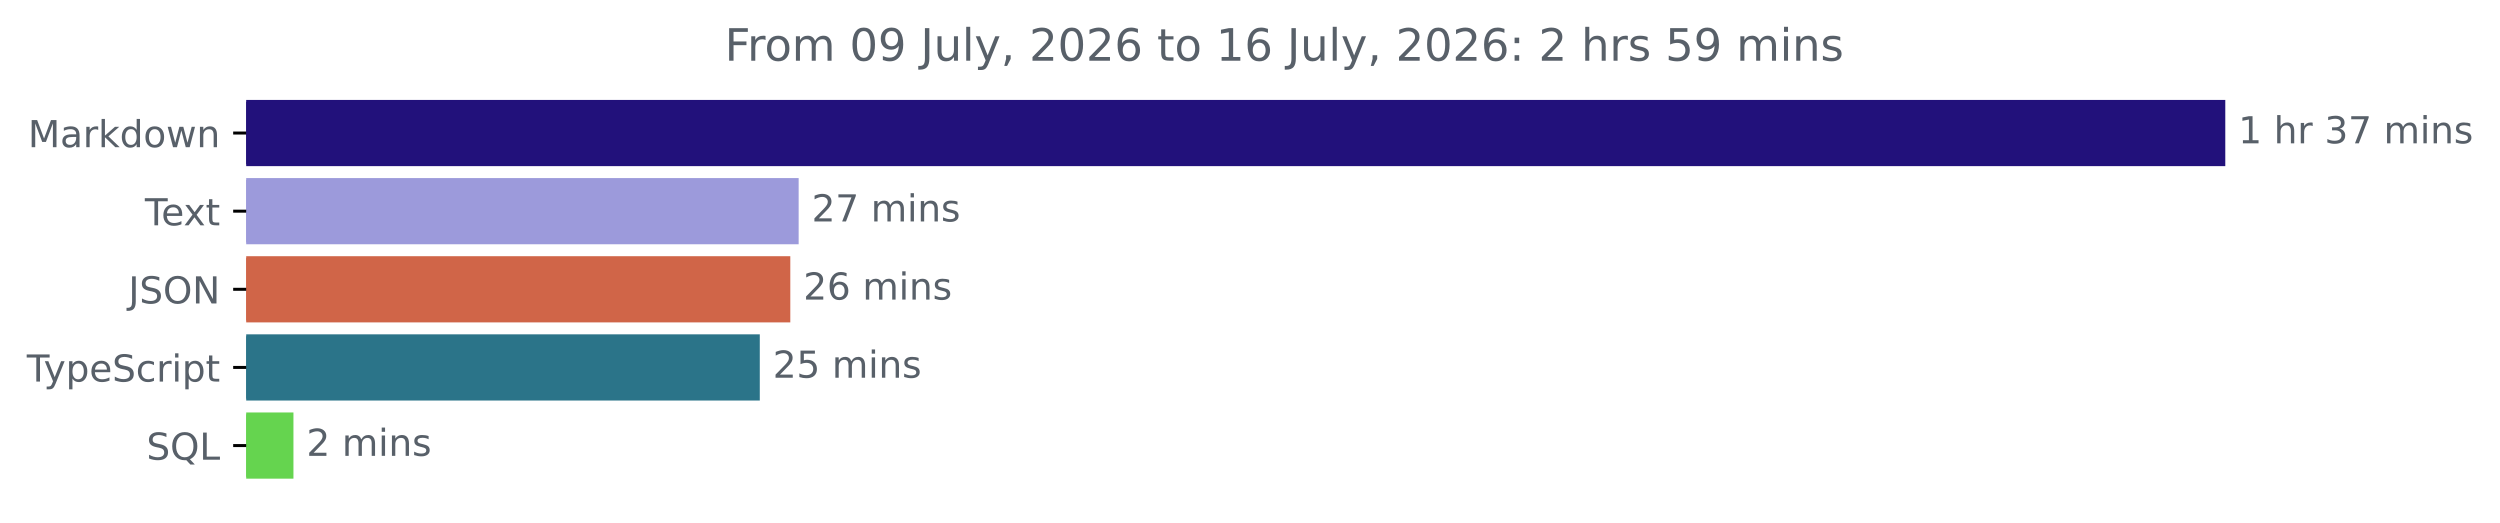
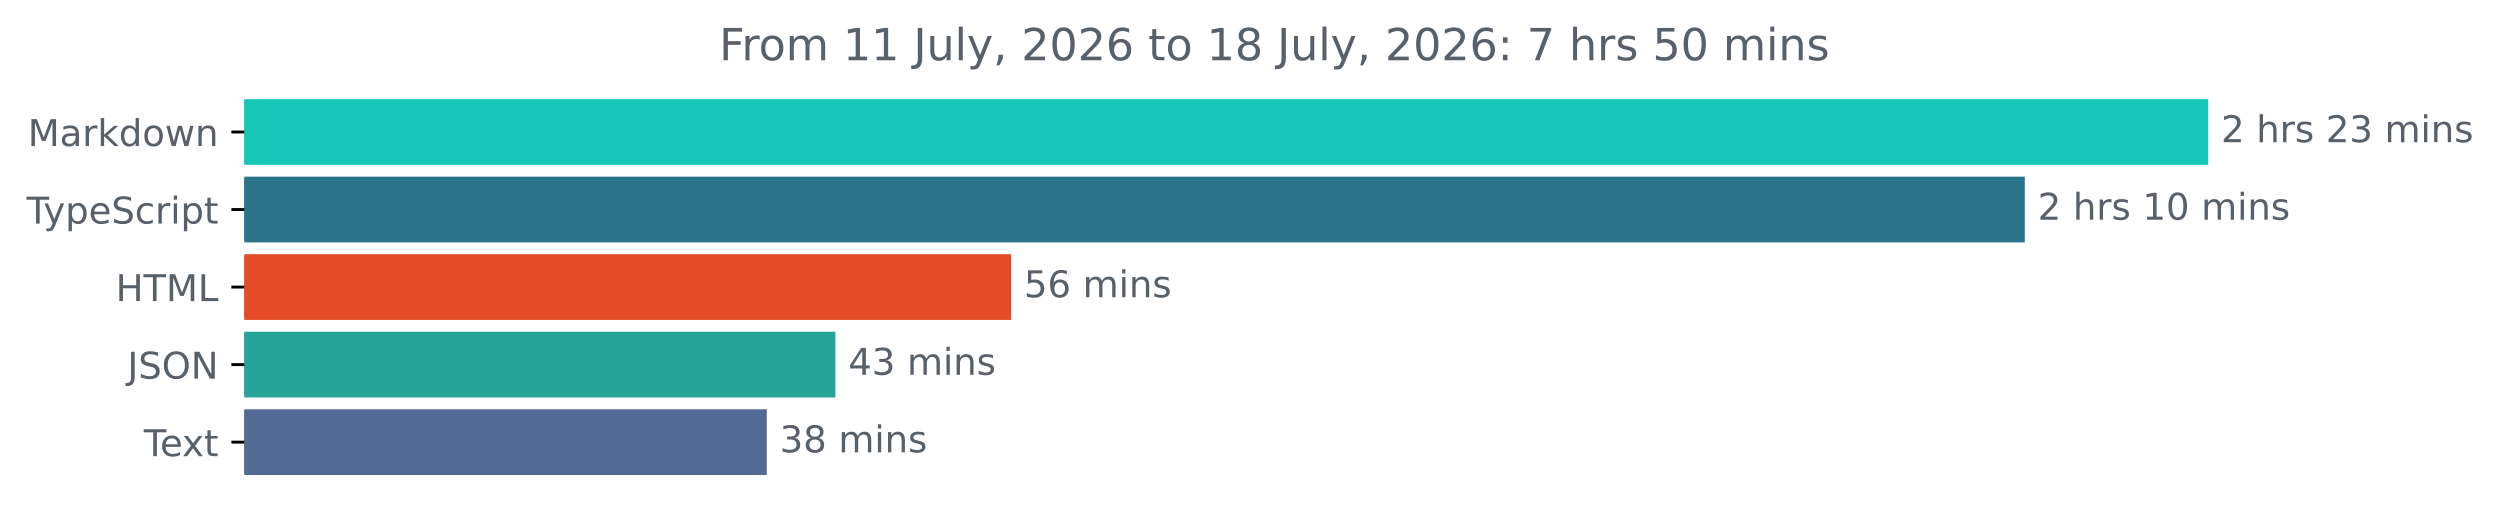
- <svg xmlns="http://www.w3.org/2000/svg" xmlns:xlink="http://www.w3.org/1999/xlink" width="671.935pt" height="140.398pt" viewBox="0 0 671.935 140.398" version="1.1">
+ <svg xmlns="http://www.w3.org/2000/svg" xmlns:xlink="http://www.w3.org/1999/xlink" width="677.144pt" height="140.398pt" viewBox="0 0 677.144 140.398" version="1.1">
  <defs>
    <style type="text/css">*{stroke-linejoin: round; stroke-linecap: butt}</style>
  </defs>
  <g id="figure_1">
    <g id="patch_1">
-       <path d="M -0 140.398  L 671.935 140.398  L 671.935 0  L -0 0  L -0 140.398  z " style="fill: none" />
+       <path d="M -0 140.398  L 677.144 140.398  L 677.144 0  L -0 0  L -0 140.398  z " style="fill: none" />
    </g>
    <g id="axes_1">
      <g id="patch_2">
-         <path d="M 66.17 27.358  L 597.599 27.358  L 597.599 44.158  L 66.17 44.158  z " clip-path="url(#pff02896df8)" style="fill: #22117b; stroke: #22117b; stroke-linejoin: miter" />
+         <path d="M 66.17 27.358  L 597.599 27.358  L 597.599 44.158  L 66.17 44.158  z " clip-path="url(#p0cacd307fb)" style="fill: #18c6b8; stroke: #18c6b8; stroke-linejoin: miter" />
      </g>
      <g id="patch_3">
-         <path d="M 66.17 48.358  L 214.158 48.358  L 214.158 65.158  L 66.17 65.158  z " clip-path="url(#pff02896df8)" style="fill: #9c9adb; stroke: #9c9adb; stroke-linejoin: miter" />
+         <path d="M 66.17 48.358  L 547.929 48.358  L 547.929 65.158  L 66.17 65.158  z " clip-path="url(#p0cacd307fb)" style="fill: #2b7489; stroke: #2b7489; stroke-linejoin: miter" />
      </g>
      <g id="patch_4">
-         <path d="M 66.17 69.358  L 211.913 69.358  L 211.913 86.158  L 66.17 86.158  z " clip-path="url(#pff02896df8)" style="fill: #d06548; stroke: #d06548; stroke-linejoin: miter" />
+         <path d="M 66.17 69.358  L 273.358 69.358  L 273.358 86.158  L 66.17 86.158  z " clip-path="url(#p0cacd307fb)" style="fill: #e34c26; stroke: #e34c26; stroke-linejoin: miter" />
      </g>
      <g id="patch_5">
-         <path d="M 66.17 90.358  L 203.713 90.358  L 203.713 107.158  L 66.17 107.158  z " clip-path="url(#pff02896df8)" style="fill: #2b7489; stroke: #2b7489; stroke-linejoin: miter" />
+         <path d="M 66.17 90.358  L 225.773 90.358  L 225.773 107.158  L 66.17 107.158  z " clip-path="url(#p0cacd307fb)" style="fill: #26a49a; stroke: #26a49a; stroke-linejoin: miter" />
      </g>
      <g id="patch_6">
-         <path d="M 66.17 111.358  L 78.372 111.358  L 78.372 128.158  L 66.17 128.158  z " clip-path="url(#pff02896df8)" style="fill: #65d44f; stroke: #65d44f; stroke-linejoin: miter" />
+         <path d="M 66.17 111.358  L 207.19 111.358  L 207.19 128.158  L 66.17 128.158  z " clip-path="url(#p0cacd307fb)" style="fill: #536a92; stroke: #536a92; stroke-linejoin: miter" />
      </g>
      <g id="matplotlib.axis_1" />
      <g id="matplotlib.axis_2">
        <g id="ytick_1">
          <g id="line2d_1">
            <defs>
-               <path id="m322d2b8f0f" d="M 0 0  L -3.5 0  " style="stroke: #000000; stroke-width: 0.8" />
+               <path id="mc6ca3b41ad" d="M 0 0  L -3.5 0  " style="stroke: #000000; stroke-width: 0.8" />
            </defs>
            <g>
-               <use xlink:href="#m322d2b8f0f" x="66.17" y="35.758" style="stroke: #000000; stroke-width: 0.8" />
+               <use xlink:href="#mc6ca3b41ad" x="66.17" y="35.758" style="stroke: #000000; stroke-width: 0.8" />
            </g>
          </g>
          <g id="text_1">
            <g style="fill: #586069" transform="translate(7.529688 39.55734) scale(0.1 -0.1)">
              <defs>
                <path id="DejaVuSans-4d" d="M 628 4666  L 1569 4666  L 2759 1491  L 3956 4666  L 4897 4666  L 4897 0  L 4281 0  L 4281 4097  L 3078 897  L 2444 897  L 1241 4097  L 1241 0  L 628 0  L 628 4666  z " transform="scale(0.015625)" />
                <path id="DejaVuSans-61" d="M 2194 1759  Q 1497 1759 1228 1600  Q 959 1441 959 1056  Q 959 750 1161 570  Q 1363 391 1709 391  Q 2188 391 2477 730  Q 2766 1069 2766 1631  L 2766 1759  L 2194 1759  z M 3341 1997  L 3341 0  L 2766 0  L 2766 531  Q 2569 213 2275 61  Q 1981 -91 1556 -91  Q 1019 -91 701 211  Q 384 513 384 1019  Q 384 1609 779 1909  Q 1175 2209 1959 2209  L 2766 2209  L 2766 2266  Q 2766 2663 2505 2880  Q 2244 3097 1772 3097  Q 1472 3097 1187 3025  Q 903 2953 641 2809  L 641 3341  Q 956 3463 1253 3523  Q 1550 3584 1831 3584  Q 2591 3584 2966 3190  Q 3341 2797 3341 1997  z " transform="scale(0.015625)" />
                <path id="DejaVuSans-72" d="M 2631 2963  Q 2534 3019 2420 3045  Q 2306 3072 2169 3072  Q 1681 3072 1420 2755  Q 1159 2438 1159 1844  L 1159 0  L 581 0  L 581 3500  L 1159 3500  L 1159 2956  Q 1341 3275 1631 3429  Q 1922 3584 2338 3584  Q 2397 3584 2469 3576  Q 2541 3569 2628 3553  L 2631 2963  z " transform="scale(0.015625)" />
                <path id="DejaVuSans-6b" d="M 581 4863  L 1159 4863  L 1159 1991  L 2875 3500  L 3609 3500  L 1753 1863  L 3688 0  L 2938 0  L 1159 1709  L 1159 0  L 581 0  L 581 4863  z " transform="scale(0.015625)" />
                <path id="DejaVuSans-64" d="M 2906 2969  L 2906 4863  L 3481 4863  L 3481 0  L 2906 0  L 2906 525  Q 2725 213 2448 61  Q 2172 -91 1784 -91  Q 1150 -91 751 415  Q 353 922 353 1747  Q 353 2572 751 3078  Q 1150 3584 1784 3584  Q 2172 3584 2448 3432  Q 2725 3281 2906 2969  z M 947 1747  Q 947 1113 1208 752  Q 1469 391 1925 391  Q 2381 391 2643 752  Q 2906 1113 2906 1747  Q 2906 2381 2643 2742  Q 2381 3103 1925 3103  Q 1469 3103 1208 2742  Q 947 2381 947 1747  z " transform="scale(0.015625)" />
                <path id="DejaVuSans-6f" d="M 1959 3097  Q 1497 3097 1228 2736  Q 959 2375 959 1747  Q 959 1119 1226 758  Q 1494 397 1959 397  Q 2419 397 2687 759  Q 2956 1122 2956 1747  Q 2956 2369 2687 2733  Q 2419 3097 1959 3097  z M 1959 3584  Q 2709 3584 3137 3096  Q 3566 2609 3566 1747  Q 3566 888 3137 398  Q 2709 -91 1959 -91  Q 1206 -91 779 398  Q 353 888 353 1747  Q 353 2609 779 3096  Q 1206 3584 1959 3584  z " transform="scale(0.015625)" />
                <path id="DejaVuSans-77" d="M 269 3500  L 844 3500  L 1563 769  L 2278 3500  L 2956 3500  L 3675 769  L 4391 3500  L 4966 3500  L 4050 0  L 3372 0  L 2619 2869  L 1863 0  L 1184 0  L 269 3500  z " transform="scale(0.015625)" />
                <path id="DejaVuSans-6e" d="M 3513 2113  L 3513 0  L 2938 0  L 2938 2094  Q 2938 2591 2744 2837  Q 2550 3084 2163 3084  Q 1697 3084 1428 2787  Q 1159 2491 1159 1978  L 1159 0  L 581 0  L 581 3500  L 1159 3500  L 1159 2956  Q 1366 3272 1645 3428  Q 1925 3584 2291 3584  Q 2894 3584 3203 3211  Q 3513 2838 3513 2113  z " transform="scale(0.015625)" />
              </defs>
              <use xlink:href="#DejaVuSans-4d" />
              <use xlink:href="#DejaVuSans-61" x="86.279" />
              <use xlink:href="#DejaVuSans-72" x="147.559" />
              <use xlink:href="#DejaVuSans-6b" x="188.672" />
              <use xlink:href="#DejaVuSans-64" x="246.582" />
              <use xlink:href="#DejaVuSans-6f" x="310.059" />
              <use xlink:href="#DejaVuSans-77" x="371.24" />
              <use xlink:href="#DejaVuSans-6e" x="453.027" />
            </g>
          </g>
        </g>
        <g id="ytick_2">
          <g id="line2d_2">
            <g>
-               <use xlink:href="#m322d2b8f0f" x="66.17" y="56.758" style="stroke: #000000; stroke-width: 0.8" />
+               <use xlink:href="#mc6ca3b41ad" x="66.17" y="56.758" style="stroke: #000000; stroke-width: 0.8" />
            </g>
          </g>
          <g id="text_2">
-             <g style="fill: #586069" transform="translate(38.94531 60.55734) scale(0.1 -0.1)">
+             <g style="fill: #586069" transform="translate(7.2 60.55734) scale(0.1 -0.1)">
              <defs>
                <path id="DejaVuSans-54" d="M -19 4666  L 3928 4666  L 3928 4134  L 2272 4134  L 2272 0  L 1638 0  L 1638 4134  L -19 4134  L -19 4666  z " transform="scale(0.015625)" />
-                 <path id="DejaVuSans-65" d="M 3597 1894  L 3597 1613  L 953 1613  Q 991 1019 1311 708  Q 1631 397 2203 397  Q 2534 397 2845 478  Q 3156 559 3463 722  L 3463 178  Q 3153 47 2828 -22  Q 2503 -91 2169 -91  Q 1331 -91 842 396  Q 353 884 353 1716  Q 353 2575 817 3079  Q 1281 3584 2069 3584  Q 2775 3584 3186 3129  Q 3597 2675 3597 1894  z M 3022 2063  Q 3016 2534 2758 2815  Q 2500 3097 2075 3097  Q 1594 3097 1305 2825  Q 1016 2553 972 2059  L 3022 2063  z " transform="scale(0.015625)" />
-                 <path id="DejaVuSans-78" d="M 3513 3500  L 2247 1797  L 3578 0  L 2900 0  L 1881 1375  L 863 0  L 184 0  L 1544 1831  L 300 3500  L 978 3500  L 1906 2253  L 2834 3500  L 3513 3500  z " transform="scale(0.015625)" />
-                 <path id="DejaVuSans-74" d="M 1172 4494  L 1172 3500  L 2356 3500  L 2356 3053  L 1172 3053  L 1172 1153  Q 1172 725 1289 603  Q 1406 481 1766 481  L 2356 481  L 2356 0  L 1766 0  Q 1100 0 847 248  Q 594 497 594 1153  L 594 3053  L 172 3053  L 172 3500  L 594 3500  L 594 4494  L 1172 4494  z " transform="scale(0.015625)" />
-               </defs>
-               <use xlink:href="#DejaVuSans-54" />
-               <use xlink:href="#DejaVuSans-65" x="44.084" />
-               <use xlink:href="#DejaVuSans-78" x="103.857" />
-               <use xlink:href="#DejaVuSans-74" x="163.037" />
-             </g>
-           </g>
-         </g>
-         <g id="ytick_3">
-           <g id="line2d_3">
-             <g>
-               <use xlink:href="#m322d2b8f0f" x="66.17" y="77.758" style="stroke: #000000; stroke-width: 0.8" />
-             </g>
-           </g>
-           <g id="text_3">
-             <g style="fill: #586069" transform="translate(34.51875 81.55734) scale(0.1 -0.1)">
-               <defs>
-                 <path id="DejaVuSans-4a" d="M 628 4666  L 1259 4666  L 1259 325  Q 1259 -519 939 -900  Q 619 -1281 -91 -1281  L -331 -1281  L -331 -750  L -134 -750  Q 284 -750 456 -515  Q 628 -281 628 325  L 628 4666  z " transform="scale(0.015625)" />
-                 <path id="DejaVuSans-53" d="M 3425 4513  L 3425 3897  Q 3066 4069 2747 4153  Q 2428 4238 2131 4238  Q 1616 4238 1336 4038  Q 1056 3838 1056 3469  Q 1056 3159 1242 3001  Q 1428 2844 1947 2747  L 2328 2669  Q 3034 2534 3370 2195  Q 3706 1856 3706 1288  Q 3706 609 3251 259  Q 2797 -91 1919 -91  Q 1588 -91 1214 -16  Q 841 59 441 206  L 441 856  Q 825 641 1194 531  Q 1563 422 1919 422  Q 2459 422 2753 634  Q 3047 847 3047 1241  Q 3047 1584 2836 1778  Q 2625 1972 2144 2069  L 1759 2144  Q 1053 2284 737 2584  Q 422 2884 422 3419  Q 422 4038 858 4394  Q 1294 4750 2059 4750  Q 2388 4750 2728 4690  Q 3069 4631 3425 4513  z " transform="scale(0.015625)" />
-                 <path id="DejaVuSans-4f" d="M 2522 4238  Q 1834 4238 1429 3725  Q 1025 3213 1025 2328  Q 1025 1447 1429 934  Q 1834 422 2522 422  Q 3209 422 3611 934  Q 4013 1447 4013 2328  Q 4013 3213 3611 3725  Q 3209 4238 2522 4238  z M 2522 4750  Q 3503 4750 4090 4092  Q 4678 3434 4678 2328  Q 4678 1225 4090 567  Q 3503 -91 2522 -91  Q 1538 -91 948 565  Q 359 1222 359 2328  Q 359 3434 948 4092  Q 1538 4750 2522 4750  z " transform="scale(0.015625)" />
-                 <path id="DejaVuSans-4e" d="M 628 4666  L 1478 4666  L 3547 763  L 3547 4666  L 4159 4666  L 4159 0  L 3309 0  L 1241 3903  L 1241 0  L 628 0  L 628 4666  z " transform="scale(0.015625)" />
-               </defs>
-               <use xlink:href="#DejaVuSans-4a" />
-               <use xlink:href="#DejaVuSans-53" x="29.492" />
-               <use xlink:href="#DejaVuSans-4f" x="92.969" />
-               <use xlink:href="#DejaVuSans-4e" x="171.68" />
-             </g>
-           </g>
-         </g>
-         <g id="ytick_4">
-           <g id="line2d_4">
-             <g>
-               <use xlink:href="#m322d2b8f0f" x="66.17" y="98.758" style="stroke: #000000; stroke-width: 0.8" />
-             </g>
-           </g>
-           <g id="text_4">
-             <g style="fill: #586069" transform="translate(7.2 102.5573) scale(0.1 -0.1)">
-               <defs>
                <path id="DejaVuSans-79" d="M 2059 -325  Q 1816 -950 1584 -1140  Q 1353 -1331 966 -1331  L 506 -1331  L 506 -850  L 844 -850  Q 1081 -850 1212 -737  Q 1344 -625 1503 -206  L 1606 56  L 191 3500  L 800 3500  L 1894 763  L 2988 3500  L 3597 3500  L 2059 -325  z " transform="scale(0.015625)" />
                <path id="DejaVuSans-70" d="M 1159 525  L 1159 -1331  L 581 -1331  L 581 3500  L 1159 3500  L 1159 2969  Q 1341 3281 1617 3432  Q 1894 3584 2278 3584  Q 2916 3584 3314 3078  Q 3713 2572 3713 1747  Q 3713 922 3314 415  Q 2916 -91 2278 -91  Q 1894 -91 1617 61  Q 1341 213 1159 525  z M 3116 1747  Q 3116 2381 2855 2742  Q 2594 3103 2138 3103  Q 1681 3103 1420 2742  Q 1159 2381 1159 1747  Q 1159 1113 1420 752  Q 1681 391 2138 391  Q 2594 391 2855 752  Q 3116 1113 3116 1747  z " transform="scale(0.015625)" />
+                 <path id="DejaVuSans-65" d="M 3597 1894  L 3597 1613  L 953 1613  Q 991 1019 1311 708  Q 1631 397 2203 397  Q 2534 397 2845 478  Q 3156 559 3463 722  L 3463 178  Q 3153 47 2828 -22  Q 2503 -91 2169 -91  Q 1331 -91 842 396  Q 353 884 353 1716  Q 353 2575 817 3079  Q 1281 3584 2069 3584  Q 2775 3584 3186 3129  Q 3597 2675 3597 1894  z M 3022 2063  Q 3016 2534 2758 2815  Q 2500 3097 2075 3097  Q 1594 3097 1305 2825  Q 1016 2553 972 2059  L 3022 2063  z " transform="scale(0.015625)" />
+                 <path id="DejaVuSans-53" d="M 3425 4513  L 3425 3897  Q 3066 4069 2747 4153  Q 2428 4238 2131 4238  Q 1616 4238 1336 4038  Q 1056 3838 1056 3469  Q 1056 3159 1242 3001  Q 1428 2844 1947 2747  L 2328 2669  Q 3034 2534 3370 2195  Q 3706 1856 3706 1288  Q 3706 609 3251 259  Q 2797 -91 1919 -91  Q 1588 -91 1214 -16  Q 841 59 441 206  L 441 856  Q 825 641 1194 531  Q 1563 422 1919 422  Q 2459 422 2753 634  Q 3047 847 3047 1241  Q 3047 1584 2836 1778  Q 2625 1972 2144 2069  L 1759 2144  Q 1053 2284 737 2584  Q 422 2884 422 3419  Q 422 4038 858 4394  Q 1294 4750 2059 4750  Q 2388 4750 2728 4690  Q 3069 4631 3425 4513  z " transform="scale(0.015625)" />
                <path id="DejaVuSans-63" d="M 3122 3366  L 3122 2828  Q 2878 2963 2633 3030  Q 2388 3097 2138 3097  Q 1578 3097 1268 2742  Q 959 2388 959 1747  Q 959 1106 1268 751  Q 1578 397 2138 397  Q 2388 397 2633 464  Q 2878 531 3122 666  L 3122 134  Q 2881 22 2623 -34  Q 2366 -91 2075 -91  Q 1284 -91 818 406  Q 353 903 353 1747  Q 353 2603 823 3093  Q 1294 3584 2113 3584  Q 2378 3584 2631 3529  Q 2884 3475 3122 3366  z " transform="scale(0.015625)" />
                <path id="DejaVuSans-69" d="M 603 3500  L 1178 3500  L 1178 0  L 603 0  L 603 3500  z M 603 4863  L 1178 4863  L 1178 4134  L 603 4134  L 603 4863  z " transform="scale(0.015625)" />
+                 <path id="DejaVuSans-74" d="M 1172 4494  L 1172 3500  L 2356 3500  L 2356 3053  L 1172 3053  L 1172 1153  Q 1172 725 1289 603  Q 1406 481 1766 481  L 2356 481  L 2356 0  L 1766 0  Q 1100 0 847 248  Q 594 497 594 1153  L 594 3053  L 172 3053  L 172 3500  L 594 3500  L 594 4494  L 1172 4494  z " transform="scale(0.015625)" />
              </defs>
              <use xlink:href="#DejaVuSans-54" />
              <use xlink:href="#DejaVuSans-79" x="45.459" />
              <use xlink:href="#DejaVuSans-70" x="104.639" />
              <use xlink:href="#DejaVuSans-65" x="168.115" />
              <use xlink:href="#DejaVuSans-53" x="229.639" />
              <use xlink:href="#DejaVuSans-63" x="293.115" />
              <use xlink:href="#DejaVuSans-72" x="348.096" />
              <use xlink:href="#DejaVuSans-69" x="389.209" />
              <use xlink:href="#DejaVuSans-70" x="416.992" />
              <use xlink:href="#DejaVuSans-74" x="480.469" />
            </g>
          </g>
        </g>
+         <g id="ytick_3">
+           <g id="line2d_3">
+             <g>
+               <use xlink:href="#mc6ca3b41ad" x="66.17" y="77.758" style="stroke: #000000; stroke-width: 0.8" />
+             </g>
+           </g>
+           <g id="text_3">
+             <g style="fill: #586069" transform="translate(31.34219 81.55734) scale(0.1 -0.1)">
+               <defs>
+                 <path id="DejaVuSans-48" d="M 628 4666  L 1259 4666  L 1259 2753  L 3553 2753  L 3553 4666  L 4184 4666  L 4184 0  L 3553 0  L 3553 2222  L 1259 2222  L 1259 0  L 628 0  L 628 4666  z " transform="scale(0.015625)" />
+                 <path id="DejaVuSans-4c" d="M 628 4666  L 1259 4666  L 1259 531  L 3531 531  L 3531 0  L 628 0  L 628 4666  z " transform="scale(0.015625)" />
+               </defs>
+               <use xlink:href="#DejaVuSans-48" />
+               <use xlink:href="#DejaVuSans-54" x="75.195" />
+               <use xlink:href="#DejaVuSans-4d" x="136.279" />
+               <use xlink:href="#DejaVuSans-4c" x="222.559" />
+             </g>
+           </g>
+         </g>
+         <g id="ytick_4">
+           <g id="line2d_4">
+             <g>
+               <use xlink:href="#mc6ca3b41ad" x="66.17" y="98.758" style="stroke: #000000; stroke-width: 0.8" />
+             </g>
+           </g>
+           <g id="text_4">
+             <g style="fill: #586069" transform="translate(34.51875 102.5573) scale(0.1 -0.1)">
+               <defs>
+                 <path id="DejaVuSans-4a" d="M 628 4666  L 1259 4666  L 1259 325  Q 1259 -519 939 -900  Q 619 -1281 -91 -1281  L -331 -1281  L -331 -750  L -134 -750  Q 284 -750 456 -515  Q 628 -281 628 325  L 628 4666  z " transform="scale(0.015625)" />
+                 <path id="DejaVuSans-4f" d="M 2522 4238  Q 1834 4238 1429 3725  Q 1025 3213 1025 2328  Q 1025 1447 1429 934  Q 1834 422 2522 422  Q 3209 422 3611 934  Q 4013 1447 4013 2328  Q 4013 3213 3611 3725  Q 3209 4238 2522 4238  z M 2522 4750  Q 3503 4750 4090 4092  Q 4678 3434 4678 2328  Q 4678 1225 4090 567  Q 3503 -91 2522 -91  Q 1538 -91 948 565  Q 359 1222 359 2328  Q 359 3434 948 4092  Q 1538 4750 2522 4750  z " transform="scale(0.015625)" />
+                 <path id="DejaVuSans-4e" d="M 628 4666  L 1478 4666  L 3547 763  L 3547 4666  L 4159 4666  L 4159 0  L 3309 0  L 1241 3903  L 1241 0  L 628 0  L 628 4666  z " transform="scale(0.015625)" />
+               </defs>
+               <use xlink:href="#DejaVuSans-4a" />
+               <use xlink:href="#DejaVuSans-53" x="29.492" />
+               <use xlink:href="#DejaVuSans-4f" x="92.969" />
+               <use xlink:href="#DejaVuSans-4e" x="171.68" />
+             </g>
+           </g>
+         </g>
        <g id="ytick_5">
          <g id="line2d_5">
            <g>
-               <use xlink:href="#m322d2b8f0f" x="66.17" y="119.758" style="stroke: #000000; stroke-width: 0.8" />
+               <use xlink:href="#mc6ca3b41ad" x="66.17" y="119.758" style="stroke: #000000; stroke-width: 0.8" />
            </g>
          </g>
          <g id="text_5">
-             <g style="fill: #586069" transform="translate(39.37812 123.5573) scale(0.1 -0.1)">
-               <defs>
-                 <path id="DejaVuSans-51" d="M 2522 4238  Q 1834 4238 1429 3725  Q 1025 3213 1025 2328  Q 1025 1447 1429 934  Q 1834 422 2522 422  Q 3209 422 3611 934  Q 4013 1447 4013 2328  Q 4013 3213 3611 3725  Q 3209 4238 2522 4238  z M 3406 84  L 4238 -825  L 3475 -825  L 2784 -78  Q 2681 -84 2626 -87  Q 2572 -91 2522 -91  Q 1538 -91 948 567  Q 359 1225 359 2328  Q 359 3434 948 4092  Q 1538 4750 2522 4750  Q 3503 4750 4090 4092  Q 4678 3434 4678 2328  Q 4678 1516 4351 937  Q 4025 359 3406 84  z " transform="scale(0.015625)" />
-                 <path id="DejaVuSans-4c" d="M 628 4666  L 1259 4666  L 1259 531  L 3531 531  L 3531 0  L 628 0  L 628 4666  z " transform="scale(0.015625)" />
-               </defs>
-               <use xlink:href="#DejaVuSans-53" />
-               <use xlink:href="#DejaVuSans-51" x="63.477" />
-               <use xlink:href="#DejaVuSans-4c" x="142.188" />
+             <g style="fill: #586069" transform="translate(38.94531 123.5573) scale(0.1 -0.1)">
+               <defs>
+                 <path id="DejaVuSans-78" d="M 3513 3500  L 2247 1797  L 3578 0  L 2900 0  L 1881 1375  L 863 0  L 184 0  L 1544 1831  L 300 3500  L 978 3500  L 1906 2253  L 2834 3500  L 3513 3500  z " transform="scale(0.015625)" />
+               </defs>
+               <use xlink:href="#DejaVuSans-54" />
+               <use xlink:href="#DejaVuSans-65" x="44.084" />
+               <use xlink:href="#DejaVuSans-78" x="103.857" />
+               <use xlink:href="#DejaVuSans-74" x="163.037" />
            </g>
          </g>
        </g>
      </g>
      <g id="text_6">
        <g style="fill: #586069" transform="translate(601.5989 38.5175) scale(0.1 -0.1)">
          <defs>
-             <path id="DejaVuSans-31" d="M 794 531  L 1825 531  L 1825 4091  L 703 3866  L 703 4441  L 1819 4666  L 2450 4666  L 2450 531  L 3481 531  L 3481 0  L 794 0  L 794 531  z " transform="scale(0.015625)" />
+             <path id="DejaVuSans-32" d="M 1228 531  L 3431 531  L 3431 0  L 469 0  L 469 531  Q 828 903 1448 1529  Q 2069 2156 2228 2338  Q 2531 2678 2651 2914  Q 2772 3150 2772 3378  Q 2772 3750 2511 3984  Q 2250 4219 1831 4219  Q 1534 4219 1204 4116  Q 875 4013 500 3803  L 500 4441  Q 881 4594 1212 4672  Q 1544 4750 1819 4750  Q 2544 4750 2975 4387  Q 3406 4025 3406 3419  Q 3406 3131 3298 2873  Q 3191 2616 2906 2266  Q 2828 2175 2409 1742  Q 1991 1309 1228 531  z " transform="scale(0.015625)" />
            <path id="DejaVuSans-20" transform="scale(0.015625)" />
            <path id="DejaVuSans-68" d="M 3513 2113  L 3513 0  L 2938 0  L 2938 2094  Q 2938 2591 2744 2837  Q 2550 3084 2163 3084  Q 1697 3084 1428 2787  Q 1159 2491 1159 1978  L 1159 0  L 581 0  L 581 4863  L 1159 4863  L 1159 2956  Q 1366 3272 1645 3428  Q 1925 3584 2291 3584  Q 2894 3584 3203 3211  Q 3513 2838 3513 2113  z " transform="scale(0.015625)" />
+             <path id="DejaVuSans-73" d="M 2834 3397  L 2834 2853  Q 2591 2978 2328 3040  Q 2066 3103 1784 3103  Q 1356 3103 1142 2972  Q 928 2841 928 2578  Q 928 2378 1081 2264  Q 1234 2150 1697 2047  L 1894 2003  Q 2506 1872 2764 1633  Q 3022 1394 3022 966  Q 3022 478 2636 193  Q 2250 -91 1575 -91  Q 1294 -91 989 -36  Q 684 19 347 128  L 347 722  Q 666 556 975 473  Q 1284 391 1588 391  Q 1994 391 2212 530  Q 2431 669 2431 922  Q 2431 1156 2273 1281  Q 2116 1406 1581 1522  L 1381 1569  Q 847 1681 609 1914  Q 372 2147 372 2553  Q 372 3047 722 3315  Q 1072 3584 1716 3584  Q 2034 3584 2315 3537  Q 2597 3491 2834 3397  z " transform="scale(0.015625)" />
            <path id="DejaVuSans-33" d="M 2597 2516  Q 3050 2419 3304 2112  Q 3559 1806 3559 1356  Q 3559 666 3084 287  Q 2609 -91 1734 -91  Q 1441 -91 1130 -33  Q 819 25 488 141  L 488 750  Q 750 597 1062 519  Q 1375 441 1716 441  Q 2309 441 2620 675  Q 2931 909 2931 1356  Q 2931 1769 2642 2001  Q 2353 2234 1838 2234  L 1294 2234  L 1294 2753  L 1863 2753  Q 2328 2753 2575 2939  Q 2822 3125 2822 3475  Q 2822 3834 2567 4026  Q 2313 4219 1838 4219  Q 1578 4219 1281 4162  Q 984 4106 628 3988  L 628 4550  Q 988 4650 1302 4700  Q 1616 4750 1894 4750  Q 2613 4750 3031 4423  Q 3450 4097 3450 3541  Q 3450 3153 3228 2886  Q 3006 2619 2597 2516  z " transform="scale(0.015625)" />
-             <path id="DejaVuSans-37" d="M 525 4666  L 3525 4666  L 3525 4397  L 1831 0  L 1172 0  L 2766 4134  L 525 4134  L 525 4666  z " transform="scale(0.015625)" />
            <path id="DejaVuSans-6d" d="M 3328 2828  Q 3544 3216 3844 3400  Q 4144 3584 4550 3584  Q 5097 3584 5394 3201  Q 5691 2819 5691 2113  L 5691 0  L 5113 0  L 5113 2094  Q 5113 2597 4934 2840  Q 4756 3084 4391 3084  Q 3944 3084 3684 2787  Q 3425 2491 3425 1978  L 3425 0  L 2847 0  L 2847 2094  Q 2847 2600 2669 2842  Q 2491 3084 2119 3084  Q 1678 3084 1418 2786  Q 1159 2488 1159 1978  L 1159 0  L 581 0  L 581 3500  L 1159 3500  L 1159 2956  Q 1356 3278 1631 3431  Q 1906 3584 2284 3584  Q 2666 3584 2933 3390  Q 3200 3197 3328 2828  z " transform="scale(0.015625)" />
-             <path id="DejaVuSans-73" d="M 2834 3397  L 2834 2853  Q 2591 2978 2328 3040  Q 2066 3103 1784 3103  Q 1356 3103 1142 2972  Q 928 2841 928 2578  Q 928 2378 1081 2264  Q 1234 2150 1697 2047  L 1894 2003  Q 2506 1872 2764 1633  Q 3022 1394 3022 966  Q 3022 478 2636 193  Q 2250 -91 1575 -91  Q 1294 -91 989 -36  Q 684 19 347 128  L 347 722  Q 666 556 975 473  Q 1284 391 1588 391  Q 1994 391 2212 530  Q 2431 669 2431 922  Q 2431 1156 2273 1281  Q 2116 1406 1581 1522  L 1381 1569  Q 847 1681 609 1914  Q 372 2147 372 2553  Q 372 3047 722 3315  Q 1072 3584 1716 3584  Q 2034 3584 2315 3537  Q 2597 3491 2834 3397  z " transform="scale(0.015625)" />
-           </defs>
-           <use xlink:href="#DejaVuSans-31" />
+           </defs>
+           <use xlink:href="#DejaVuSans-32" />
          <use xlink:href="#DejaVuSans-20" x="63.623" />
          <use xlink:href="#DejaVuSans-68" x="95.41" />
          <use xlink:href="#DejaVuSans-72" x="158.789" />
-           <use xlink:href="#DejaVuSans-20" x="199.902" />
-           <use xlink:href="#DejaVuSans-33" x="231.689" />
-           <use xlink:href="#DejaVuSans-37" x="295.312" />
-           <use xlink:href="#DejaVuSans-20" x="358.936" />
-           <use xlink:href="#DejaVuSans-6d" x="390.723" />
-           <use xlink:href="#DejaVuSans-69" x="488.135" />
-           <use xlink:href="#DejaVuSans-6e" x="515.918" />
-           <use xlink:href="#DejaVuSans-73" x="579.297" />
+           <use xlink:href="#DejaVuSans-73" x="199.902" />
+           <use xlink:href="#DejaVuSans-20" x="252.002" />
+           <use xlink:href="#DejaVuSans-32" x="283.789" />
+           <use xlink:href="#DejaVuSans-33" x="347.412" />
+           <use xlink:href="#DejaVuSans-20" x="411.035" />
+           <use xlink:href="#DejaVuSans-6d" x="442.822" />
+           <use xlink:href="#DejaVuSans-69" x="540.234" />
+           <use xlink:href="#DejaVuSans-6e" x="568.018" />
+           <use xlink:href="#DejaVuSans-73" x="631.396" />
        </g>
      </g>
      <g id="text_7">
-         <g style="fill: #586069" transform="translate(218.1581 59.5175) scale(0.1 -0.1)">
-           <defs>
-             <path id="DejaVuSans-32" d="M 1228 531  L 3431 531  L 3431 0  L 469 0  L 469 531  Q 828 903 1448 1529  Q 2069 2156 2228 2338  Q 2531 2678 2651 2914  Q 2772 3150 2772 3378  Q 2772 3750 2511 3984  Q 2250 4219 1831 4219  Q 1534 4219 1204 4116  Q 875 4013 500 3803  L 500 4441  Q 881 4594 1212 4672  Q 1544 4750 1819 4750  Q 2544 4750 2975 4387  Q 3406 4025 3406 3419  Q 3406 3131 3298 2873  Q 3191 2616 2906 2266  Q 2828 2175 2409 1742  Q 1991 1309 1228 531  z " transform="scale(0.015625)" />
+         <g style="fill: #586069" transform="translate(551.9294 59.5175) scale(0.1 -0.1)">
+           <defs>
+             <path id="DejaVuSans-31" d="M 794 531  L 1825 531  L 1825 4091  L 703 3866  L 703 4441  L 1819 4666  L 2450 4666  L 2450 531  L 3481 531  L 3481 0  L 794 0  L 794 531  z " transform="scale(0.015625)" />
+             <path id="DejaVuSans-30" d="M 2034 4250  Q 1547 4250 1301 3770  Q 1056 3291 1056 2328  Q 1056 1369 1301 889  Q 1547 409 2034 409  Q 2525 409 2770 889  Q 3016 1369 3016 2328  Q 3016 3291 2770 3770  Q 2525 4250 2034 4250  z M 2034 4750  Q 2819 4750 3233 4129  Q 3647 3509 3647 2328  Q 3647 1150 3233 529  Q 2819 -91 2034 -91  Q 1250 -91 836 529  Q 422 1150 422 2328  Q 422 3509 836 4129  Q 1250 4750 2034 4750  z " transform="scale(0.015625)" />
          </defs>
          <use xlink:href="#DejaVuSans-32" />
-           <use xlink:href="#DejaVuSans-37" x="63.623" />
-           <use xlink:href="#DejaVuSans-20" x="127.246" />
-           <use xlink:href="#DejaVuSans-6d" x="159.033" />
-           <use xlink:href="#DejaVuSans-69" x="256.445" />
-           <use xlink:href="#DejaVuSans-6e" x="284.229" />
-           <use xlink:href="#DejaVuSans-73" x="347.607" />
+           <use xlink:href="#DejaVuSans-20" x="63.623" />
+           <use xlink:href="#DejaVuSans-68" x="95.41" />
+           <use xlink:href="#DejaVuSans-72" x="158.789" />
+           <use xlink:href="#DejaVuSans-73" x="199.902" />
+           <use xlink:href="#DejaVuSans-20" x="252.002" />
+           <use xlink:href="#DejaVuSans-31" x="283.789" />
+           <use xlink:href="#DejaVuSans-30" x="347.412" />
+           <use xlink:href="#DejaVuSans-20" x="411.035" />
+           <use xlink:href="#DejaVuSans-6d" x="442.822" />
+           <use xlink:href="#DejaVuSans-69" x="540.234" />
+           <use xlink:href="#DejaVuSans-6e" x="568.018" />
+           <use xlink:href="#DejaVuSans-73" x="631.396" />
        </g>
      </g>
      <g id="text_8">
-         <g style="fill: #586069" transform="translate(215.9129 80.5175) scale(0.1 -0.1)">
-           <defs>
+         <g style="fill: #586069" transform="translate(277.358 80.5175) scale(0.1 -0.1)">
+           <defs>
+             <path id="DejaVuSans-35" d="M 691 4666  L 3169 4666  L 3169 4134  L 1269 4134  L 1269 2991  Q 1406 3038 1543 3061  Q 1681 3084 1819 3084  Q 2600 3084 3056 2656  Q 3513 2228 3513 1497  Q 3513 744 3044 326  Q 2575 -91 1722 -91  Q 1428 -91 1123 -41  Q 819 9 494 109  L 494 744  Q 775 591 1075 516  Q 1375 441 1709 441  Q 2250 441 2565 725  Q 2881 1009 2881 1497  Q 2881 1984 2565 2268  Q 2250 2553 1709 2553  Q 1456 2553 1204 2497  Q 953 2441 691 2322  L 691 4666  z " transform="scale(0.015625)" />
            <path id="DejaVuSans-36" d="M 2113 2584  Q 1688 2584 1439 2293  Q 1191 2003 1191 1497  Q 1191 994 1439 701  Q 1688 409 2113 409  Q 2538 409 2786 701  Q 3034 994 3034 1497  Q 3034 2003 2786 2293  Q 2538 2584 2113 2584  z M 3366 4563  L 3366 3988  Q 3128 4100 2886 4159  Q 2644 4219 2406 4219  Q 1781 4219 1451 3797  Q 1122 3375 1075 2522  Q 1259 2794 1537 2939  Q 1816 3084 2150 3084  Q 2853 3084 3261 2657  Q 3669 2231 3669 1497  Q 3669 778 3244 343  Q 2819 -91 2113 -91  Q 1303 -91 875 529  Q 447 1150 447 2328  Q 447 3434 972 4092  Q 1497 4750 2381 4750  Q 2619 4750 2861 4703  Q 3103 4656 3366 4563  z " transform="scale(0.015625)" />
          </defs>
-           <use xlink:href="#DejaVuSans-32" />
+           <use xlink:href="#DejaVuSans-35" />
          <use xlink:href="#DejaVuSans-36" x="63.623" />
          <use xlink:href="#DejaVuSans-20" x="127.246" />
          <use xlink:href="#DejaVuSans-6d" x="159.033" />
          <use xlink:href="#DejaVuSans-69" x="256.445" />
          <use xlink:href="#DejaVuSans-6e" x="284.229" />
          <use xlink:href="#DejaVuSans-73" x="347.607" />
        </g>
      </g>
      <g id="text_9">
-         <g style="fill: #586069" transform="translate(207.7131 101.5175) scale(0.1 -0.1)">
-           <defs>
-             <path id="DejaVuSans-35" d="M 691 4666  L 3169 4666  L 3169 4134  L 1269 4134  L 1269 2991  Q 1406 3038 1543 3061  Q 1681 3084 1819 3084  Q 2600 3084 3056 2656  Q 3513 2228 3513 1497  Q 3513 744 3044 326  Q 2575 -91 1722 -91  Q 1428 -91 1123 -41  Q 819 9 494 109  L 494 744  Q 775 591 1075 516  Q 1375 441 1709 441  Q 2250 441 2565 725  Q 2881 1009 2881 1497  Q 2881 1984 2565 2268  Q 2250 2553 1709 2553  Q 1456 2553 1204 2497  Q 953 2441 691 2322  L 691 4666  z " transform="scale(0.015625)" />
-           </defs>
-           <use xlink:href="#DejaVuSans-32" />
-           <use xlink:href="#DejaVuSans-35" x="63.623" />
+         <g style="fill: #586069" transform="translate(229.7726 101.5175) scale(0.1 -0.1)">
+           <defs>
+             <path id="DejaVuSans-34" d="M 2419 4116  L 825 1625  L 2419 1625  L 2419 4116  z M 2253 4666  L 3047 4666  L 3047 1625  L 3713 1625  L 3713 1100  L 3047 1100  L 3047 0  L 2419 0  L 2419 1100  L 313 1100  L 313 1709  L 2253 4666  z " transform="scale(0.015625)" />
+           </defs>
+           <use xlink:href="#DejaVuSans-34" />
+           <use xlink:href="#DejaVuSans-33" x="63.623" />
          <use xlink:href="#DejaVuSans-20" x="127.246" />
          <use xlink:href="#DejaVuSans-6d" x="159.033" />
          <use xlink:href="#DejaVuSans-69" x="256.445" />
          <use xlink:href="#DejaVuSans-6e" x="284.229" />
          <use xlink:href="#DejaVuSans-73" x="347.607" />
        </g>
      </g>
      <g id="text_10">
-         <g style="fill: #586069" transform="translate(82.37247 122.5175) scale(0.1 -0.1)">
-           <use xlink:href="#DejaVuSans-32" />
-           <use xlink:href="#DejaVuSans-20" x="63.623" />
-           <use xlink:href="#DejaVuSans-6d" x="95.41" />
-           <use xlink:href="#DejaVuSans-69" x="192.822" />
-           <use xlink:href="#DejaVuSans-6e" x="220.605" />
-           <use xlink:href="#DejaVuSans-73" x="283.984" />
+         <g style="fill: #586069" transform="translate(211.1899 122.5175) scale(0.1 -0.1)">
+           <defs>
+             <path id="DejaVuSans-38" d="M 2034 2216  Q 1584 2216 1326 1975  Q 1069 1734 1069 1313  Q 1069 891 1326 650  Q 1584 409 2034 409  Q 2484 409 2743 651  Q 3003 894 3003 1313  Q 3003 1734 2745 1975  Q 2488 2216 2034 2216  z M 1403 2484  Q 997 2584 770 2862  Q 544 3141 544 3541  Q 544 4100 942 4425  Q 1341 4750 2034 4750  Q 2731 4750 3128 4425  Q 3525 4100 3525 3541  Q 3525 3141 3298 2862  Q 3072 2584 2669 2484  Q 3125 2378 3379 2068  Q 3634 1759 3634 1313  Q 3634 634 3220 271  Q 2806 -91 2034 -91  Q 1263 -91 848 271  Q 434 634 434 1313  Q 434 1759 690 2068  Q 947 2378 1403 2484  z M 1172 3481  Q 1172 3119 1398 2916  Q 1625 2713 2034 2713  Q 2441 2713 2670 2916  Q 2900 3119 2900 3481  Q 2900 3844 2670 4047  Q 2441 4250 2034 4250  Q 1625 4250 1398 4047  Q 1172 3844 1172 3481  z " transform="scale(0.015625)" />
+           </defs>
+           <use xlink:href="#DejaVuSans-33" />
+           <use xlink:href="#DejaVuSans-38" x="63.623" />
+           <use xlink:href="#DejaVuSans-20" x="127.246" />
+           <use xlink:href="#DejaVuSans-6d" x="159.033" />
+           <use xlink:href="#DejaVuSans-69" x="256.445" />
+           <use xlink:href="#DejaVuSans-6e" x="284.229" />
+           <use xlink:href="#DejaVuSans-73" x="347.607" />
        </g>
      </g>
      <g id="text_11">
        <g style="fill: #586069" transform="translate(194.7953 16.31812) scale(0.12 -0.12)">
          <defs>
            <path id="DejaVuSans-46" d="M 628 4666  L 3309 4666  L 3309 4134  L 1259 4134  L 1259 2759  L 3109 2759  L 3109 2228  L 1259 2228  L 1259 0  L 628 0  L 628 4666  z " transform="scale(0.015625)" />
-             <path id="DejaVuSans-30" d="M 2034 4250  Q 1547 4250 1301 3770  Q 1056 3291 1056 2328  Q 1056 1369 1301 889  Q 1547 409 2034 409  Q 2525 409 2770 889  Q 3016 1369 3016 2328  Q 3016 3291 2770 3770  Q 2525 4250 2034 4250  z M 2034 4750  Q 2819 4750 3233 4129  Q 3647 3509 3647 2328  Q 3647 1150 3233 529  Q 2819 -91 2034 -91  Q 1250 -91 836 529  Q 422 1150 422 2328  Q 422 3509 836 4129  Q 1250 4750 2034 4750  z " transform="scale(0.015625)" />
-             <path id="DejaVuSans-39" d="M 703 97  L 703 672  Q 941 559 1184 500  Q 1428 441 1663 441  Q 2288 441 2617 861  Q 2947 1281 2994 2138  Q 2813 1869 2534 1725  Q 2256 1581 1919 1581  Q 1219 1581 811 2004  Q 403 2428 403 3163  Q 403 3881 828 4315  Q 1253 4750 1959 4750  Q 2769 4750 3195 4129  Q 3622 3509 3622 2328  Q 3622 1225 3098 567  Q 2575 -91 1691 -91  Q 1453 -91 1209 -44  Q 966 3 703 97  z M 1959 2075  Q 2384 2075 2632 2365  Q 2881 2656 2881 3163  Q 2881 3666 2632 3958  Q 2384 4250 1959 4250  Q 1534 4250 1286 3958  Q 1038 3666 1038 3163  Q 1038 2656 1286 2365  Q 1534 2075 1959 2075  z " transform="scale(0.015625)" />
            <path id="DejaVuSans-75" d="M 544 1381  L 544 3500  L 1119 3500  L 1119 1403  Q 1119 906 1312 657  Q 1506 409 1894 409  Q 2359 409 2629 706  Q 2900 1003 2900 1516  L 2900 3500  L 3475 3500  L 3475 0  L 2900 0  L 2900 538  Q 2691 219 2414 64  Q 2138 -91 1772 -91  Q 1169 -91 856 284  Q 544 659 544 1381  z M 1991 3584  L 1991 3584  z " transform="scale(0.015625)" />
            <path id="DejaVuSans-6c" d="M 603 4863  L 1178 4863  L 1178 0  L 603 0  L 603 4863  z " transform="scale(0.015625)" />
            <path id="DejaVuSans-2c" d="M 750 794  L 1409 794  L 1409 256  L 897 -744  L 494 -744  L 750 256  L 750 794  z " transform="scale(0.015625)" />
            <path id="DejaVuSans-3a" d="M 750 794  L 1409 794  L 1409 0  L 750 0  L 750 794  z M 750 3309  L 1409 3309  L 1409 2516  L 750 2516  L 750 3309  z " transform="scale(0.015625)" />
+             <path id="DejaVuSans-37" d="M 525 4666  L 3525 4666  L 3525 4397  L 1831 0  L 1172 0  L 2766 4134  L 525 4134  L 525 4666  z " transform="scale(0.015625)" />
          </defs>
          <use xlink:href="#DejaVuSans-46" />
          <use xlink:href="#DejaVuSans-72" x="50.27" />
          <use xlink:href="#DejaVuSans-6f" x="89.133" />
          <use xlink:href="#DejaVuSans-6d" x="150.314" />
          <use xlink:href="#DejaVuSans-20" x="247.727" />
-           <use xlink:href="#DejaVuSans-30" x="279.514" />
-           <use xlink:href="#DejaVuSans-39" x="343.137" />
+           <use xlink:href="#DejaVuSans-31" x="279.514" />
+           <use xlink:href="#DejaVuSans-31" x="343.137" />
          <use xlink:href="#DejaVuSans-20" x="406.76" />
          <use xlink:href="#DejaVuSans-4a" x="438.547" />
          <use xlink:href="#DejaVuSans-75" x="468.039" />
          <use xlink:href="#DejaVuSans-6c" x="531.418" />
          <use xlink:href="#DejaVuSans-79" x="559.201" />
          <use xlink:href="#DejaVuSans-2c" x="618.381" />
          <use xlink:href="#DejaVuSans-20" x="650.168" />
          <use xlink:href="#DejaVuSans-32" x="681.955" />
          <use xlink:href="#DejaVuSans-30" x="745.578" />
          <use xlink:href="#DejaVuSans-32" x="809.201" />
          <use xlink:href="#DejaVuSans-36" x="872.824" />
          <use xlink:href="#DejaVuSans-20" x="936.447" />
          <use xlink:href="#DejaVuSans-74" x="968.234" />
          <use xlink:href="#DejaVuSans-6f" x="1007.443" />
          <use xlink:href="#DejaVuSans-20" x="1068.625" />
          <use xlink:href="#DejaVuSans-31" x="1100.412" />
-           <use xlink:href="#DejaVuSans-36" x="1164.035" />
+           <use xlink:href="#DejaVuSans-38" x="1164.035" />
          <use xlink:href="#DejaVuSans-20" x="1227.658" />
          <use xlink:href="#DejaVuSans-4a" x="1259.445" />
          <use xlink:href="#DejaVuSans-75" x="1288.938" />
          <use xlink:href="#DejaVuSans-6c" x="1352.316" />
          <use xlink:href="#DejaVuSans-79" x="1380.1" />
          <use xlink:href="#DejaVuSans-2c" x="1439.279" />
          <use xlink:href="#DejaVuSans-20" x="1471.066" />
          <use xlink:href="#DejaVuSans-32" x="1502.854" />
          <use xlink:href="#DejaVuSans-30" x="1566.477" />
          <use xlink:href="#DejaVuSans-32" x="1630.1" />
          <use xlink:href="#DejaVuSans-36" x="1693.723" />
          <use xlink:href="#DejaVuSans-3a" x="1757.346" />
          <use xlink:href="#DejaVuSans-20" x="1791.037" />
-           <use xlink:href="#DejaVuSans-32" x="1822.824" />
+           <use xlink:href="#DejaVuSans-37" x="1822.824" />
          <use xlink:href="#DejaVuSans-20" x="1886.447" />
          <use xlink:href="#DejaVuSans-68" x="1918.234" />
          <use xlink:href="#DejaVuSans-72" x="1981.613" />
          <use xlink:href="#DejaVuSans-73" x="2022.727" />
          <use xlink:href="#DejaVuSans-20" x="2074.826" />
          <use xlink:href="#DejaVuSans-35" x="2106.613" />
-           <use xlink:href="#DejaVuSans-39" x="2170.236" />
+           <use xlink:href="#DejaVuSans-30" x="2170.236" />
          <use xlink:href="#DejaVuSans-20" x="2233.859" />
          <use xlink:href="#DejaVuSans-6d" x="2265.646" />
          <use xlink:href="#DejaVuSans-69" x="2363.059" />
          <use xlink:href="#DejaVuSans-6e" x="2390.842" />
          <use xlink:href="#DejaVuSans-73" x="2454.221" />
        </g>
      </g>
    </g>
  </g>
  <defs>
-     <clipPath id="pff02896df8">
+     <clipPath id="p0cacd307fb">
      <rect x="66.17" y="22.318" width="558" height="110.88" />
    </clipPath>
  </defs>
</svg>
